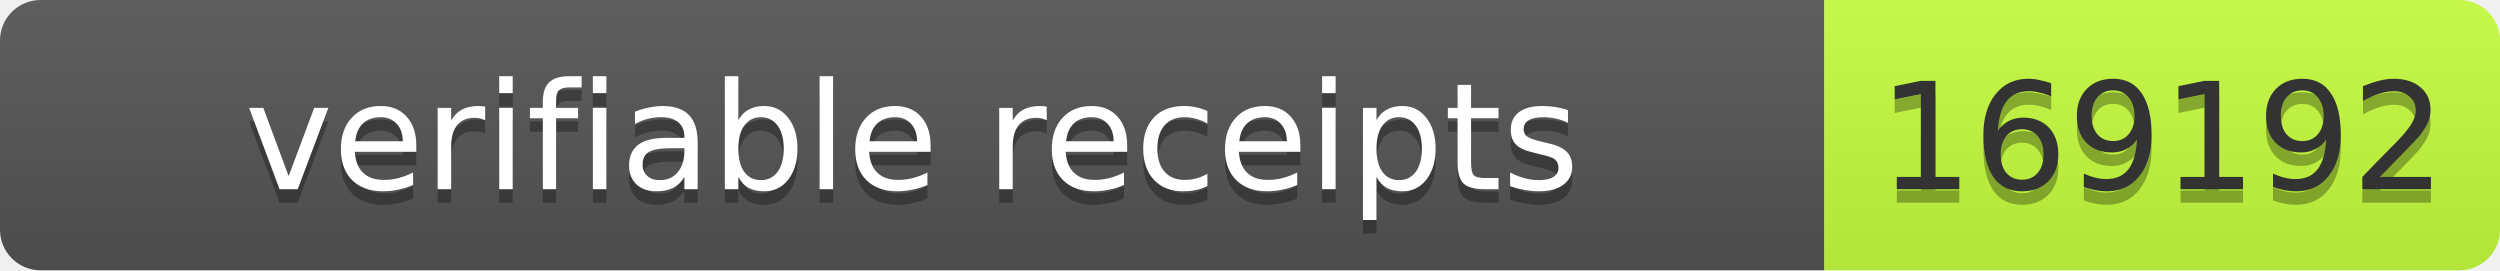
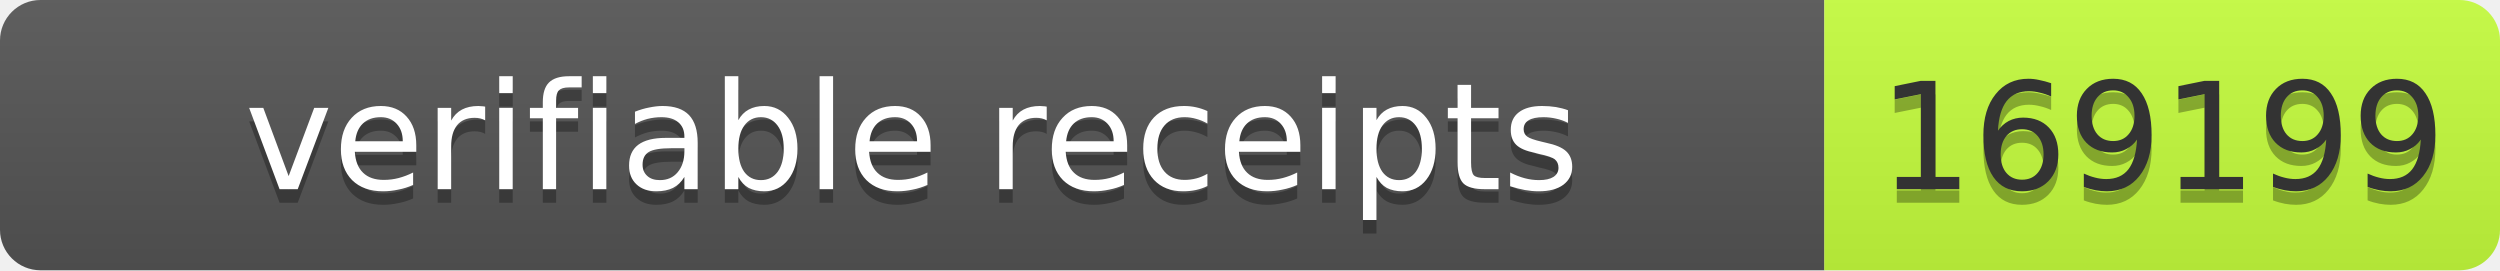
- <svg xmlns="http://www.w3.org/2000/svg" width="185" height="20" role="img" aria-label="verifiable receipts: 169192">
+ <svg xmlns="http://www.w3.org/2000/svg" width="185" height="20" role="img" aria-label="verifiable receipts: 169199">
  <linearGradient id="s" x2="0" y2="100%">
    <stop offset="0" stop-color="#bbb" stop-opacity=".1" />
    <stop offset="1" stop-opacity=".1" />
  </linearGradient>
  <clipPath id="r">
    <rect width="185" height="20" rx="3" fill="#fff" />
  </clipPath>
  <g clip-path="url(#r)">
    <rect width="135" height="20" fill="#555" />
    <rect x="135" width="50" height="20" fill="#c6ff3d" />
    <rect width="185" height="20" fill="url(#s)" />
  </g>
  <g font-family="Verdana,Geneva,DejaVu Sans,sans-serif" font-size="11">
    <text x="67.5" y="15" fill="#010101" fill-opacity=".3" text-anchor="middle" textLength="125">verifiable receipts</text>
    <text x="67.5" y="14" fill="#fff" text-anchor="middle" textLength="125">verifiable receipts</text>
-     <text x="160" y="15" fill="#010101" fill-opacity=".3" text-anchor="middle" textLength="40">169192</text>
-     <text x="160" y="14" fill="#333" text-anchor="middle" textLength="40">169192</text>
+     <text x="160" y="15" fill="#010101" fill-opacity=".3" text-anchor="middle" textLength="40">169199</text>
+     <text x="160" y="14" fill="#333" text-anchor="middle" textLength="40">169199</text>
  </g>
</svg>
